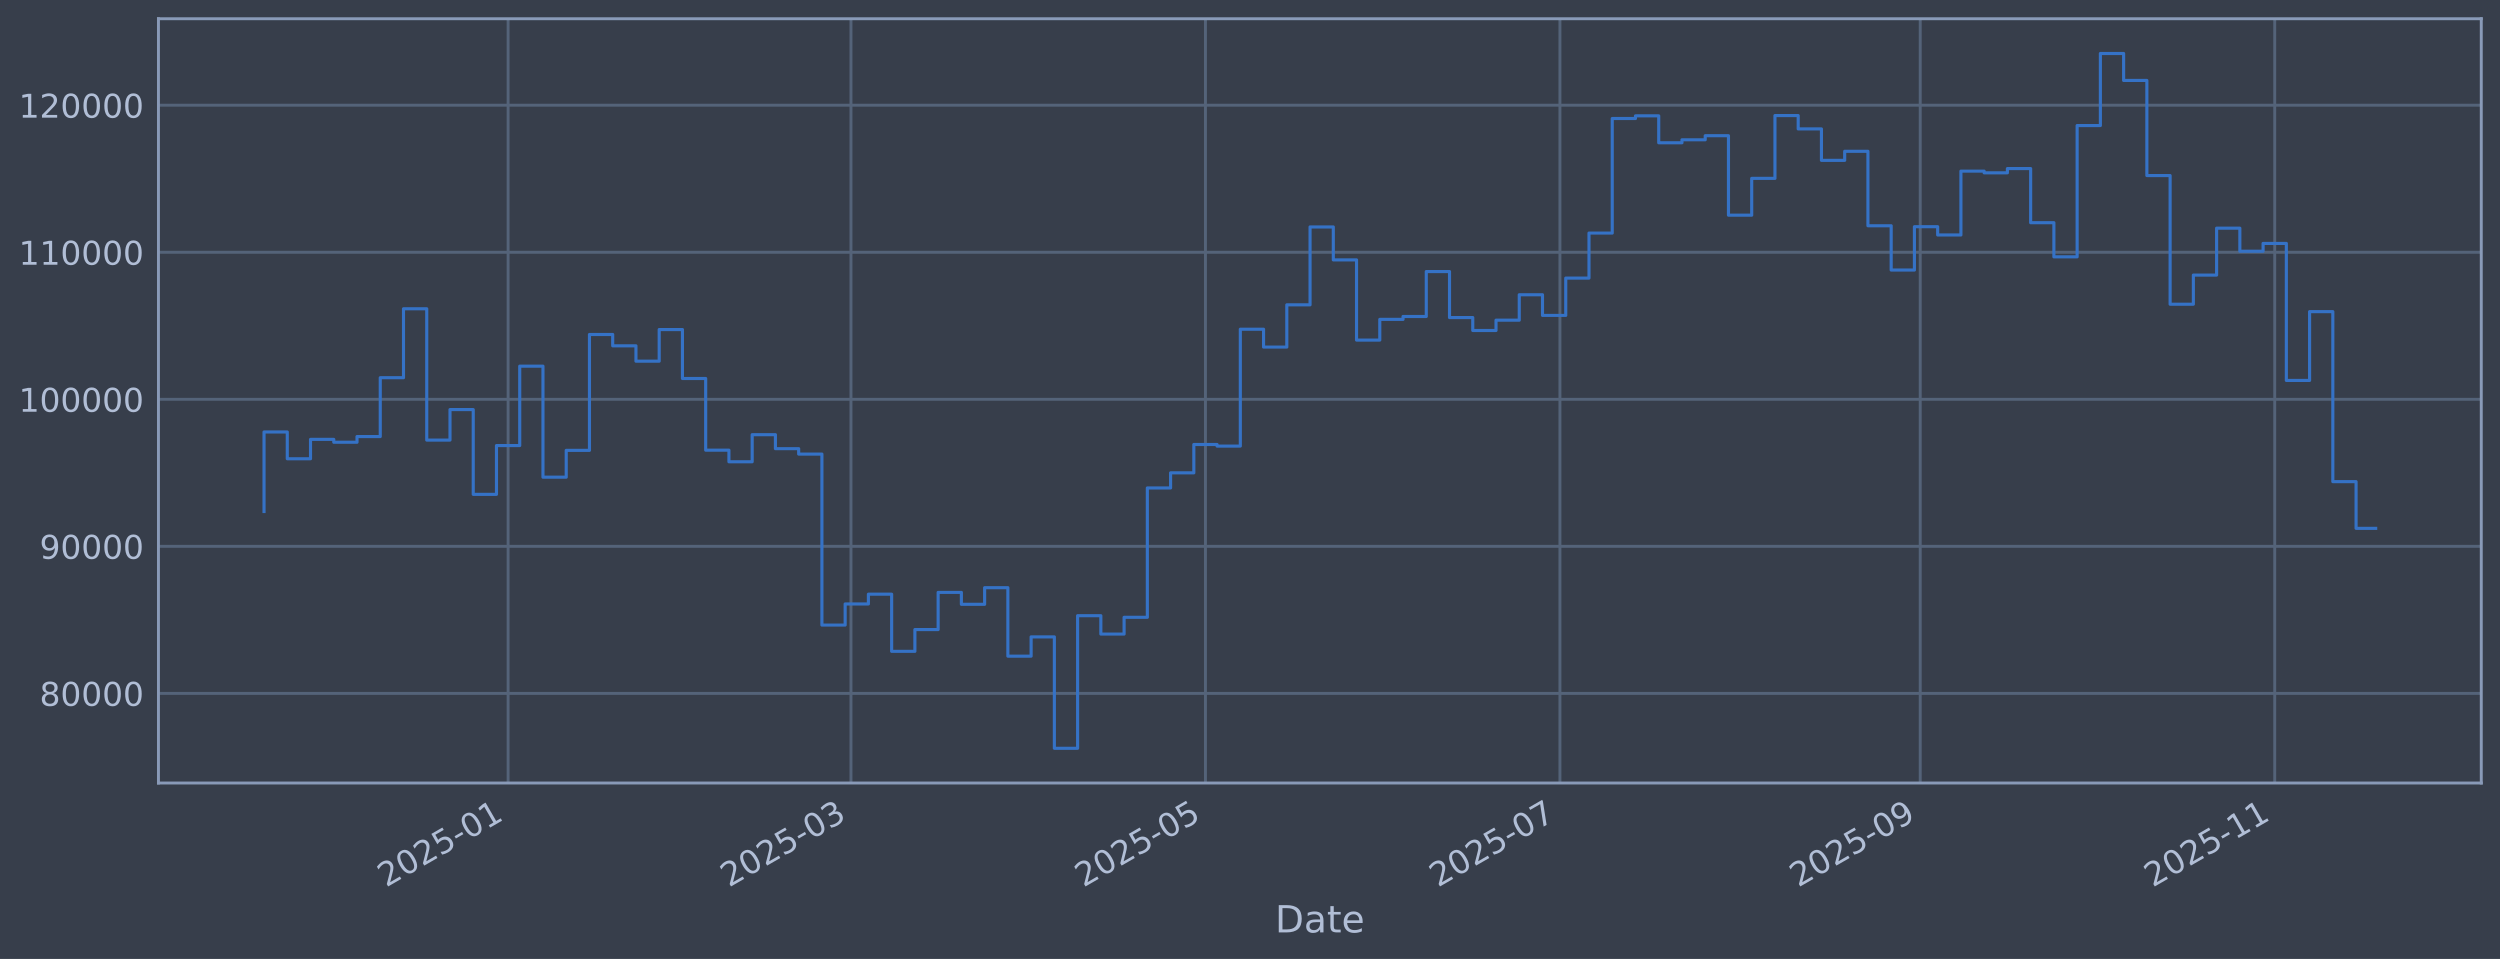
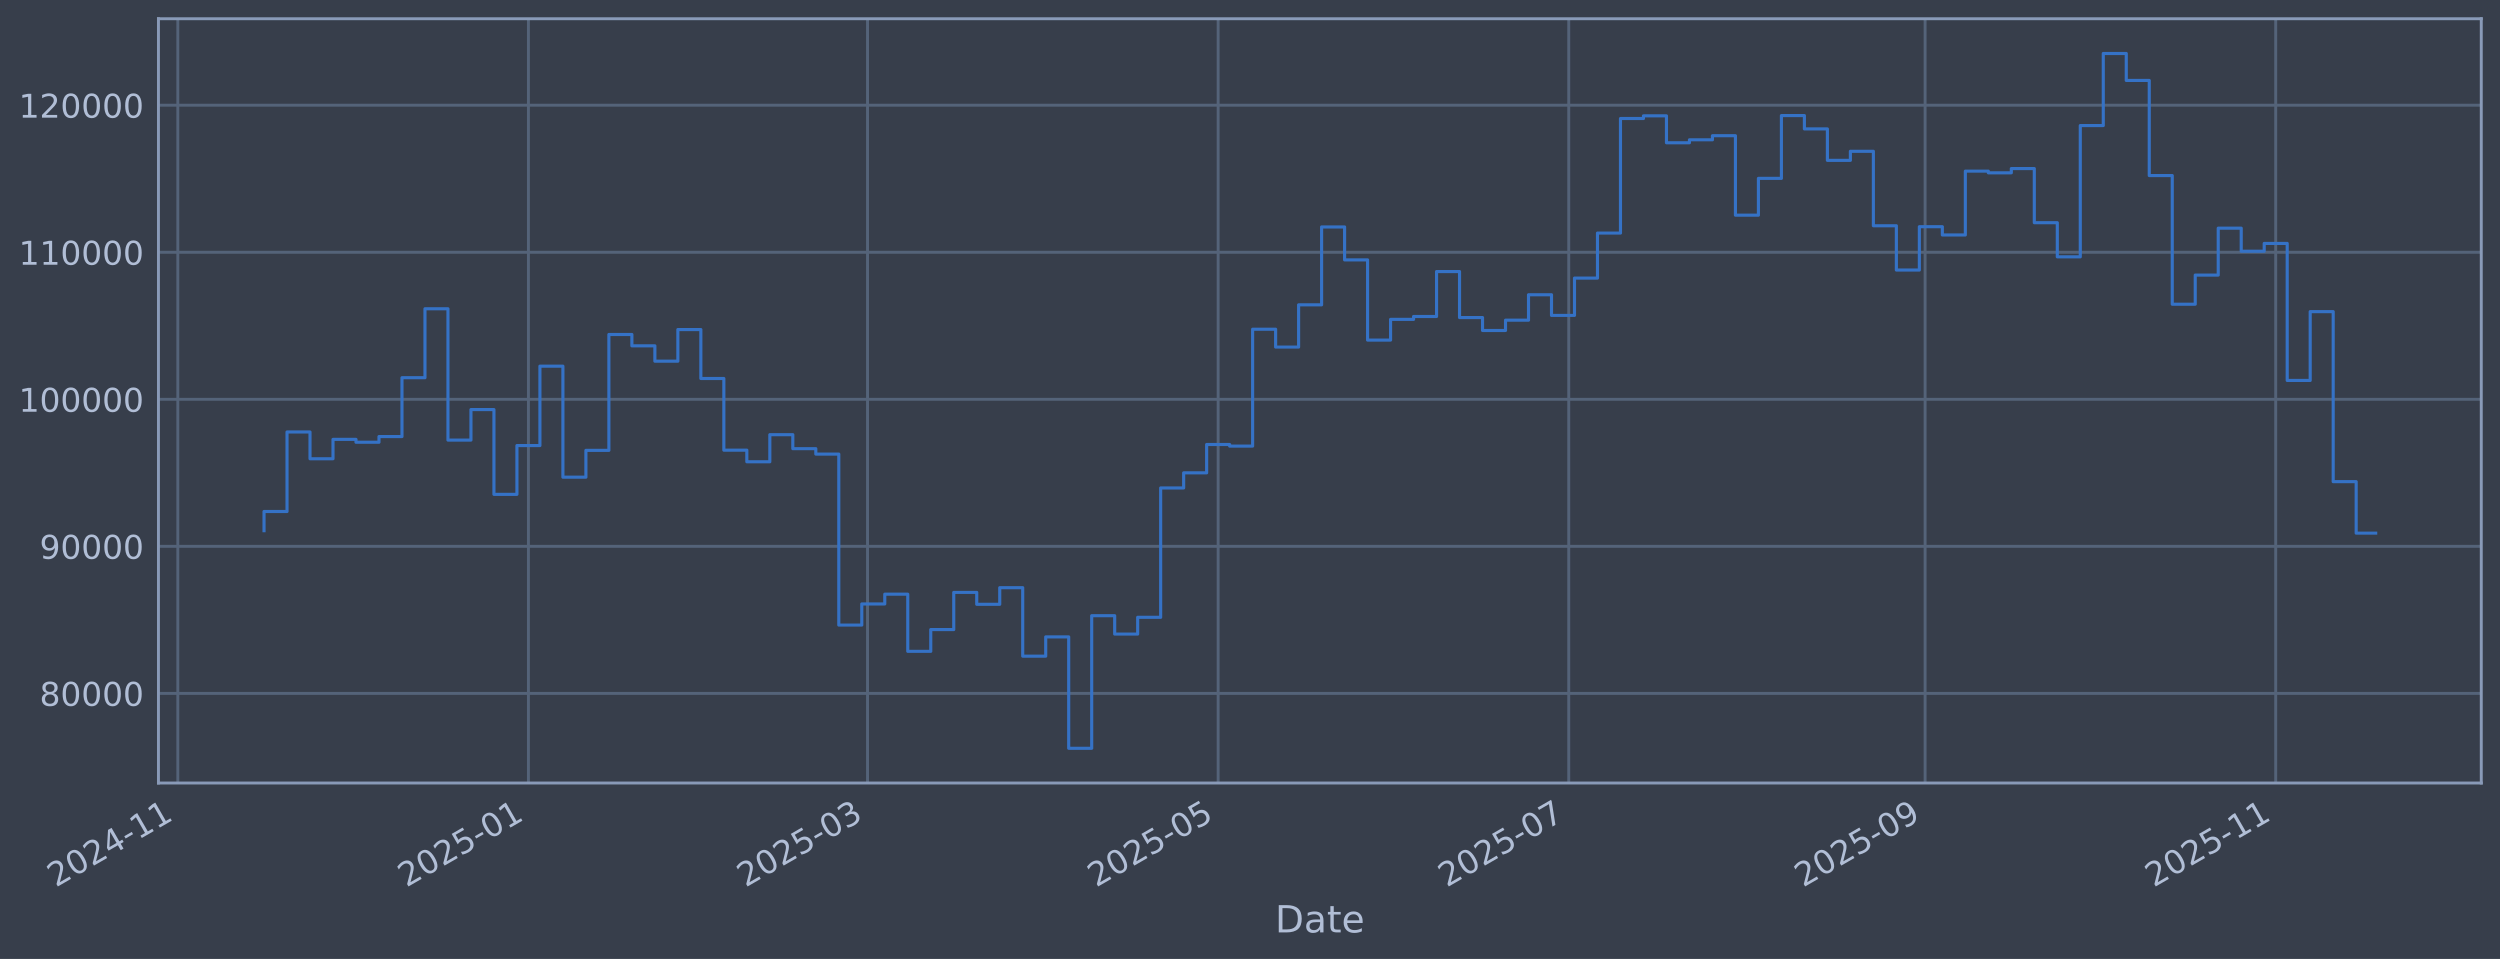
<svg xmlns="http://www.w3.org/2000/svg" xmlns:xlink="http://www.w3.org/1999/xlink" width="960.9pt" height="368.58pt" viewBox="0 0 960.9 368.58" version="1.1">
  <defs>
    <style type="text/css">*{stroke-linejoin: round; stroke-linecap: butt}</style>
  </defs>
  <g id="figure_1">
    <g id="patch_1">
      <path d="M 0 368.58  L 960.9 368.58  L 960.9 0  L 0 0  z " style="fill: #373e4b" />
    </g>
    <g id="axes_1">
      <g id="patch_2">
        <path d="M 60.901 300.96  L 953.701 300.96  L 953.701 7.2  L 60.901 7.2  z " style="fill: #373e4b" />
      </g>
      <g id="matplotlib.axis_1">
        <g id="xtick_1">
          <g id="line2d_1">
-             <path d="M 195.294 300.96  L 195.294 7.2  " clip-path="url(#p507e7a8f7c)" style="fill: none; stroke: #546379; stroke-width: 1.12; stroke-linecap: square" />
+             <path d="M 68.345 300.96  L 68.345 7.2  " clip-path="url(#p94ad3f10ae)" style="fill: none; stroke: #546379; stroke-width: 1.12; stroke-linecap: square" />
          </g>
          <g id="line2d_2" />
          <g id="text_1">
-             <g style="fill: #b1bed6" transform="translate(148.3904 341.1745) rotate(-30) scale(0.126 -0.126)">
+             <g style="fill: #b1bed6" transform="translate(21.44154 341.1745) rotate(-30) scale(0.126 -0.126)">
              <defs>
                <path id="DejaVuSans-32" d="M 1228 531  L 3431 531  L 3431 0  L 469 0  L 469 531  Q 828 903 1448 1529  Q 2069 2156 2228 2338  Q 2531 2678 2651 2914  Q 2772 3150 2772 3378  Q 2772 3750 2511 3984  Q 2250 4219 1831 4219  Q 1534 4219 1204 4116  Q 875 4013 500 3803  L 500 4441  Q 881 4594 1212 4672  Q 1544 4750 1819 4750  Q 2544 4750 2975 4387  Q 3406 4025 3406 3419  Q 3406 3131 3298 2873  Q 3191 2616 2906 2266  Q 2828 2175 2409 1742  Q 1991 1309 1228 531  z " transform="scale(0.015625)" />
                <path id="DejaVuSans-30" d="M 2034 4250  Q 1547 4250 1301 3770  Q 1056 3291 1056 2328  Q 1056 1369 1301 889  Q 1547 409 2034 409  Q 2525 409 2770 889  Q 3016 1369 3016 2328  Q 3016 3291 2770 3770  Q 2525 4250 2034 4250  z M 2034 4750  Q 2819 4750 3233 4129  Q 3647 3509 3647 2328  Q 3647 1150 3233 529  Q 2819 -91 2034 -91  Q 1250 -91 836 529  Q 422 1150 422 2328  Q 422 3509 836 4129  Q 1250 4750 2034 4750  z " transform="scale(0.015625)" />
-                 <path id="DejaVuSans-35" d="M 691 4666  L 3169 4666  L 3169 4134  L 1269 4134  L 1269 2991  Q 1406 3038 1543 3061  Q 1681 3084 1819 3084  Q 2600 3084 3056 2656  Q 3513 2228 3513 1497  Q 3513 744 3044 326  Q 2575 -91 1722 -91  Q 1428 -91 1123 -41  Q 819 9 494 109  L 494 744  Q 775 591 1075 516  Q 1375 441 1709 441  Q 2250 441 2565 725  Q 2881 1009 2881 1497  Q 2881 1984 2565 2268  Q 2250 2553 1709 2553  Q 1456 2553 1204 2497  Q 953 2441 691 2322  L 691 4666  z " transform="scale(0.015625)" />
+                 <path id="DejaVuSans-34" d="M 2419 4116  L 825 1625  L 2419 1625  L 2419 4116  z M 2253 4666  L 3047 4666  L 3047 1625  L 3713 1625  L 3713 1100  L 3047 1100  L 3047 0  L 2419 0  L 2419 1100  L 313 1100  L 313 1709  L 2253 4666  z " transform="scale(0.015625)" />
                <path id="DejaVuSans-2d" d="M 313 2009  L 1997 2009  L 1997 1497  L 313 1497  L 313 2009  z " transform="scale(0.015625)" />
                <path id="DejaVuSans-31" d="M 794 531  L 1825 531  L 1825 4091  L 703 3866  L 703 4441  L 1819 4666  L 2450 4666  L 2450 531  L 3481 531  L 3481 0  L 794 0  L 794 531  z " transform="scale(0.015625)" />
              </defs>
              <use xlink:href="#DejaVuSans-32" />
              <use xlink:href="#DejaVuSans-30" transform="translate(63.62305 0)" />
              <use xlink:href="#DejaVuSans-32" transform="translate(127.2461 0)" />
-               <use xlink:href="#DejaVuSans-35" transform="translate(190.8691 0)" />
-               <use xlink:href="#DejaVuSans-2d" transform="translate(254.4922 0)" />
-               <use xlink:href="#DejaVuSans-30" transform="translate(290.5762 0)" />
+               <use xlink:href="#DejaVuSans-34" transform="translate(190.8691 0)" />
+               <use xlink:href="#DejaVuSans-2d" transform="translate(254.4922 0)" />
+               <use xlink:href="#DejaVuSans-31" transform="translate(290.5762 0)" />
              <use xlink:href="#DejaVuSans-31" transform="translate(354.1992 0)" />
            </g>
          </g>
        </g>
        <g id="xtick_2">
          <g id="line2d_3">
-             <path d="M 327.076 300.96  L 327.076 7.2  " clip-path="url(#p507e7a8f7c)" style="fill: none; stroke: #546379; stroke-width: 1.12; stroke-linecap: square" />
+             <path d="M 203.104 300.96  L 203.104 7.2  " clip-path="url(#p94ad3f10ae)" style="fill: none; stroke: #546379; stroke-width: 1.12; stroke-linecap: square" />
          </g>
          <g id="line2d_4" />
          <g id="text_2">
-             <g style="fill: #b1bed6" transform="translate(280.1731 341.1745) rotate(-30) scale(0.126 -0.126)">
-               <defs>
-                 <path id="DejaVuSans-33" d="M 2597 2516  Q 3050 2419 3304 2112  Q 3559 1806 3559 1356  Q 3559 666 3084 287  Q 2609 -91 1734 -91  Q 1441 -91 1130 -33  Q 819 25 488 141  L 488 750  Q 750 597 1062 519  Q 1375 441 1716 441  Q 2309 441 2620 675  Q 2931 909 2931 1356  Q 2931 1769 2642 2001  Q 2353 2234 1838 2234  L 1294 2234  L 1294 2753  L 1863 2753  Q 2328 2753 2575 2939  Q 2822 3125 2822 3475  Q 2822 3834 2567 4026  Q 2313 4219 1838 4219  Q 1578 4219 1281 4162  Q 984 4106 628 3988  L 628 4550  Q 988 4650 1302 4700  Q 1616 4750 1894 4750  Q 2613 4750 3031 4423  Q 3450 4097 3450 3541  Q 3450 3153 3228 2886  Q 3006 2619 2597 2516  z " transform="scale(0.015625)" />
-               </defs>
-               <use xlink:href="#DejaVuSans-32" />
-               <use xlink:href="#DejaVuSans-30" transform="translate(63.62305 0)" />
-               <use xlink:href="#DejaVuSans-32" transform="translate(127.2461 0)" />
-               <use xlink:href="#DejaVuSans-35" transform="translate(190.8691 0)" />
-               <use xlink:href="#DejaVuSans-2d" transform="translate(254.4922 0)" />
-               <use xlink:href="#DejaVuSans-30" transform="translate(290.5762 0)" />
-               <use xlink:href="#DejaVuSans-33" transform="translate(354.1992 0)" />
+             <g style="fill: #b1bed6" transform="translate(156.2007 341.1745) rotate(-30) scale(0.126 -0.126)">
+               <defs>
+                 <path id="DejaVuSans-35" d="M 691 4666  L 3169 4666  L 3169 4134  L 1269 4134  L 1269 2991  Q 1406 3038 1543 3061  Q 1681 3084 1819 3084  Q 2600 3084 3056 2656  Q 3513 2228 3513 1497  Q 3513 744 3044 326  Q 2575 -91 1722 -91  Q 1428 -91 1123 -41  Q 819 9 494 109  L 494 744  Q 775 591 1075 516  Q 1375 441 1709 441  Q 2250 441 2565 725  Q 2881 1009 2881 1497  Q 2881 1984 2565 2268  Q 2250 2553 1709 2553  Q 1456 2553 1204 2497  Q 953 2441 691 2322  L 691 4666  z " transform="scale(0.015625)" />
+               </defs>
+               <use xlink:href="#DejaVuSans-32" />
+               <use xlink:href="#DejaVuSans-30" transform="translate(63.62305 0)" />
+               <use xlink:href="#DejaVuSans-32" transform="translate(127.2461 0)" />
+               <use xlink:href="#DejaVuSans-35" transform="translate(190.8691 0)" />
+               <use xlink:href="#DejaVuSans-2d" transform="translate(254.4922 0)" />
+               <use xlink:href="#DejaVuSans-30" transform="translate(290.5762 0)" />
+               <use xlink:href="#DejaVuSans-31" transform="translate(354.1992 0)" />
            </g>
          </g>
        </g>
        <g id="xtick_3">
          <g id="line2d_5">
-             <path d="M 463.326 300.96  L 463.326 7.2  " clip-path="url(#p507e7a8f7c)" style="fill: none; stroke: #546379; stroke-width: 1.12; stroke-linecap: square" />
+             <path d="M 333.445 300.96  L 333.445 7.2  " clip-path="url(#p94ad3f10ae)" style="fill: none; stroke: #546379; stroke-width: 1.12; stroke-linecap: square" />
          </g>
          <g id="line2d_6" />
          <g id="text_3">
-             <g style="fill: #b1bed6" transform="translate(416.4229 341.1745) rotate(-30) scale(0.126 -0.126)">
-               <use xlink:href="#DejaVuSans-32" />
-               <use xlink:href="#DejaVuSans-30" transform="translate(63.62305 0)" />
-               <use xlink:href="#DejaVuSans-32" transform="translate(127.2461 0)" />
-               <use xlink:href="#DejaVuSans-35" transform="translate(190.8691 0)" />
-               <use xlink:href="#DejaVuSans-2d" transform="translate(254.4922 0)" />
-               <use xlink:href="#DejaVuSans-30" transform="translate(290.5762 0)" />
-               <use xlink:href="#DejaVuSans-35" transform="translate(354.1992 0)" />
+             <g style="fill: #b1bed6" transform="translate(286.5416 341.1745) rotate(-30) scale(0.126 -0.126)">
+               <defs>
+                 <path id="DejaVuSans-33" d="M 2597 2516  Q 3050 2419 3304 2112  Q 3559 1806 3559 1356  Q 3559 666 3084 287  Q 2609 -91 1734 -91  Q 1441 -91 1130 -33  Q 819 25 488 141  L 488 750  Q 750 597 1062 519  Q 1375 441 1716 441  Q 2309 441 2620 675  Q 2931 909 2931 1356  Q 2931 1769 2642 2001  Q 2353 2234 1838 2234  L 1294 2234  L 1294 2753  L 1863 2753  Q 2328 2753 2575 2939  Q 2822 3125 2822 3475  Q 2822 3834 2567 4026  Q 2313 4219 1838 4219  Q 1578 4219 1281 4162  Q 984 4106 628 3988  L 628 4550  Q 988 4650 1302 4700  Q 1616 4750 1894 4750  Q 2613 4750 3031 4423  Q 3450 4097 3450 3541  Q 3450 3153 3228 2886  Q 3006 2619 2597 2516  z " transform="scale(0.015625)" />
+               </defs>
+               <use xlink:href="#DejaVuSans-32" />
+               <use xlink:href="#DejaVuSans-30" transform="translate(63.62305 0)" />
+               <use xlink:href="#DejaVuSans-32" transform="translate(127.2461 0)" />
+               <use xlink:href="#DejaVuSans-35" transform="translate(190.8691 0)" />
+               <use xlink:href="#DejaVuSans-2d" transform="translate(254.4922 0)" />
+               <use xlink:href="#DejaVuSans-30" transform="translate(290.5762 0)" />
+               <use xlink:href="#DejaVuSans-33" transform="translate(354.1992 0)" />
            </g>
          </g>
        </g>
        <g id="xtick_4">
          <g id="line2d_7">
-             <path d="M 599.576 300.96  L 599.576 7.2  " clip-path="url(#p507e7a8f7c)" style="fill: none; stroke: #546379; stroke-width: 1.12; stroke-linecap: square" />
+             <path d="M 468.204 300.96  L 468.204 7.2  " clip-path="url(#p94ad3f10ae)" style="fill: none; stroke: #546379; stroke-width: 1.12; stroke-linecap: square" />
          </g>
          <g id="line2d_8" />
          <g id="text_4">
-             <g style="fill: #b1bed6" transform="translate(552.6728 341.1745) rotate(-30) scale(0.126 -0.126)">
-               <defs>
-                 <path id="DejaVuSans-37" d="M 525 4666  L 3525 4666  L 3525 4397  L 1831 0  L 1172 0  L 2766 4134  L 525 4134  L 525 4666  z " transform="scale(0.015625)" />
-               </defs>
-               <use xlink:href="#DejaVuSans-32" />
-               <use xlink:href="#DejaVuSans-30" transform="translate(63.62305 0)" />
-               <use xlink:href="#DejaVuSans-32" transform="translate(127.2461 0)" />
-               <use xlink:href="#DejaVuSans-35" transform="translate(190.8691 0)" />
-               <use xlink:href="#DejaVuSans-2d" transform="translate(254.4922 0)" />
-               <use xlink:href="#DejaVuSans-30" transform="translate(290.5762 0)" />
-               <use xlink:href="#DejaVuSans-37" transform="translate(354.1992 0)" />
+             <g style="fill: #b1bed6" transform="translate(421.3008 341.1745) rotate(-30) scale(0.126 -0.126)">
+               <use xlink:href="#DejaVuSans-32" />
+               <use xlink:href="#DejaVuSans-30" transform="translate(63.62305 0)" />
+               <use xlink:href="#DejaVuSans-32" transform="translate(127.2461 0)" />
+               <use xlink:href="#DejaVuSans-35" transform="translate(190.8691 0)" />
+               <use xlink:href="#DejaVuSans-2d" transform="translate(254.4922 0)" />
+               <use xlink:href="#DejaVuSans-30" transform="translate(290.5762 0)" />
+               <use xlink:href="#DejaVuSans-35" transform="translate(354.1992 0)" />
            </g>
          </g>
        </g>
        <g id="xtick_5">
          <g id="line2d_9">
-             <path d="M 738.06 300.96  L 738.06 7.2  " clip-path="url(#p507e7a8f7c)" style="fill: none; stroke: #546379; stroke-width: 1.12; stroke-linecap: square" />
+             <path d="M 602.963 300.96  L 602.963 7.2  " clip-path="url(#p94ad3f10ae)" style="fill: none; stroke: #546379; stroke-width: 1.12; stroke-linecap: square" />
          </g>
          <g id="line2d_10" />
          <g id="text_5">
-             <g style="fill: #b1bed6" transform="translate(691.1563 341.1745) rotate(-30) scale(0.126 -0.126)">
-               <defs>
-                 <path id="DejaVuSans-39" d="M 703 97  L 703 672  Q 941 559 1184 500  Q 1428 441 1663 441  Q 2288 441 2617 861  Q 2947 1281 2994 2138  Q 2813 1869 2534 1725  Q 2256 1581 1919 1581  Q 1219 1581 811 2004  Q 403 2428 403 3163  Q 403 3881 828 4315  Q 1253 4750 1959 4750  Q 2769 4750 3195 4129  Q 3622 3509 3622 2328  Q 3622 1225 3098 567  Q 2575 -91 1691 -91  Q 1453 -91 1209 -44  Q 966 3 703 97  z M 1959 2075  Q 2384 2075 2632 2365  Q 2881 2656 2881 3163  Q 2881 3666 2632 3958  Q 2384 4250 1959 4250  Q 1534 4250 1286 3958  Q 1038 3666 1038 3163  Q 1038 2656 1286 2365  Q 1534 2075 1959 2075  z " transform="scale(0.015625)" />
-               </defs>
-               <use xlink:href="#DejaVuSans-32" />
-               <use xlink:href="#DejaVuSans-30" transform="translate(63.62305 0)" />
-               <use xlink:href="#DejaVuSans-32" transform="translate(127.2461 0)" />
-               <use xlink:href="#DejaVuSans-35" transform="translate(190.8691 0)" />
-               <use xlink:href="#DejaVuSans-2d" transform="translate(254.4922 0)" />
-               <use xlink:href="#DejaVuSans-30" transform="translate(290.5762 0)" />
-               <use xlink:href="#DejaVuSans-39" transform="translate(354.1992 0)" />
+             <g style="fill: #b1bed6" transform="translate(556.06 341.1745) rotate(-30) scale(0.126 -0.126)">
+               <defs>
+                 <path id="DejaVuSans-37" d="M 525 4666  L 3525 4666  L 3525 4397  L 1831 0  L 1172 0  L 2766 4134  L 525 4134  L 525 4666  z " transform="scale(0.015625)" />
+               </defs>
+               <use xlink:href="#DejaVuSans-32" />
+               <use xlink:href="#DejaVuSans-30" transform="translate(63.62305 0)" />
+               <use xlink:href="#DejaVuSans-32" transform="translate(127.2461 0)" />
+               <use xlink:href="#DejaVuSans-35" transform="translate(190.8691 0)" />
+               <use xlink:href="#DejaVuSans-2d" transform="translate(254.4922 0)" />
+               <use xlink:href="#DejaVuSans-30" transform="translate(290.5762 0)" />
+               <use xlink:href="#DejaVuSans-37" transform="translate(354.1992 0)" />
            </g>
          </g>
        </g>
        <g id="xtick_6">
          <g id="line2d_11">
-             <path d="M 874.309 300.96  L 874.309 7.2  " clip-path="url(#p507e7a8f7c)" style="fill: none; stroke: #546379; stroke-width: 1.12; stroke-linecap: square" />
+             <path d="M 739.932 300.96  L 739.932 7.2  " clip-path="url(#p94ad3f10ae)" style="fill: none; stroke: #546379; stroke-width: 1.12; stroke-linecap: square" />
          </g>
          <g id="line2d_12" />
          <g id="text_6">
-             <g style="fill: #b1bed6" transform="translate(827.4061 341.1745) rotate(-30) scale(0.126 -0.126)">
+             <g style="fill: #b1bed6" transform="translate(693.0284 341.1745) rotate(-30) scale(0.126 -0.126)">
+               <defs>
+                 <path id="DejaVuSans-39" d="M 703 97  L 703 672  Q 941 559 1184 500  Q 1428 441 1663 441  Q 2288 441 2617 861  Q 2947 1281 2994 2138  Q 2813 1869 2534 1725  Q 2256 1581 1919 1581  Q 1219 1581 811 2004  Q 403 2428 403 3163  Q 403 3881 828 4315  Q 1253 4750 1959 4750  Q 2769 4750 3195 4129  Q 3622 3509 3622 2328  Q 3622 1225 3098 567  Q 2575 -91 1691 -91  Q 1453 -91 1209 -44  Q 966 3 703 97  z M 1959 2075  Q 2384 2075 2632 2365  Q 2881 2656 2881 3163  Q 2881 3666 2632 3958  Q 2384 4250 1959 4250  Q 1534 4250 1286 3958  Q 1038 3666 1038 3163  Q 1038 2656 1286 2365  Q 1534 2075 1959 2075  z " transform="scale(0.015625)" />
+               </defs>
+               <use xlink:href="#DejaVuSans-32" />
+               <use xlink:href="#DejaVuSans-30" transform="translate(63.62305 0)" />
+               <use xlink:href="#DejaVuSans-32" transform="translate(127.2461 0)" />
+               <use xlink:href="#DejaVuSans-35" transform="translate(190.8691 0)" />
+               <use xlink:href="#DejaVuSans-2d" transform="translate(254.4922 0)" />
+               <use xlink:href="#DejaVuSans-30" transform="translate(290.5762 0)" />
+               <use xlink:href="#DejaVuSans-39" transform="translate(354.1992 0)" />
+             </g>
+           </g>
+         </g>
+         <g id="xtick_7">
+           <g id="line2d_13">
+             <path d="M 874.691 300.96  L 874.691 7.2  " clip-path="url(#p94ad3f10ae)" style="fill: none; stroke: #546379; stroke-width: 1.12; stroke-linecap: square" />
+           </g>
+           <g id="line2d_14" />
+           <g id="text_7">
+             <g style="fill: #b1bed6" transform="translate(827.7875 341.1745) rotate(-30) scale(0.126 -0.126)">
              <use xlink:href="#DejaVuSans-32" />
              <use xlink:href="#DejaVuSans-30" transform="translate(63.62305 0)" />
              <use xlink:href="#DejaVuSans-32" transform="translate(127.2461 0)" />
              <use xlink:href="#DejaVuSans-35" transform="translate(190.8691 0)" />
              <use xlink:href="#DejaVuSans-2d" transform="translate(254.4922 0)" />
              <use xlink:href="#DejaVuSans-31" transform="translate(290.5762 0)" />
              <use xlink:href="#DejaVuSans-31" transform="translate(354.1992 0)" />
            </g>
          </g>
        </g>
-         <g id="text_7">
+         <g id="text_8">
          <g style="fill: #b1bed6" transform="translate(490.0914 358.3856) scale(0.144 -0.144)">
            <defs>
              <path id="DejaVuSans-44" d="M 1259 4147  L 1259 519  L 2022 519  Q 2988 519 3436 956  Q 3884 1394 3884 2338  Q 3884 3275 3436 3711  Q 2988 4147 2022 4147  L 1259 4147  z M 628 4666  L 1925 4666  Q 3281 4666 3915 4102  Q 4550 3538 4550 2338  Q 4550 1131 3912 565  Q 3275 0 1925 0  L 628 0  L 628 4666  z " transform="scale(0.015625)" />
              <path id="DejaVuSans-61" d="M 2194 1759  Q 1497 1759 1228 1600  Q 959 1441 959 1056  Q 959 750 1161 570  Q 1363 391 1709 391  Q 2188 391 2477 730  Q 2766 1069 2766 1631  L 2766 1759  L 2194 1759  z M 3341 1997  L 3341 0  L 2766 0  L 2766 531  Q 2569 213 2275 61  Q 1981 -91 1556 -91  Q 1019 -91 701 211  Q 384 513 384 1019  Q 384 1609 779 1909  Q 1175 2209 1959 2209  L 2766 2209  L 2766 2266  Q 2766 2663 2505 2880  Q 2244 3097 1772 3097  Q 1472 3097 1187 3025  Q 903 2953 641 2809  L 641 3341  Q 956 3463 1253 3523  Q 1550 3584 1831 3584  Q 2591 3584 2966 3190  Q 3341 2797 3341 1997  z " transform="scale(0.015625)" />
              <path id="DejaVuSans-74" d="M 1172 4494  L 1172 3500  L 2356 3500  L 2356 3053  L 1172 3053  L 1172 1153  Q 1172 725 1289 603  Q 1406 481 1766 481  L 2356 481  L 2356 0  L 1766 0  Q 1100 0 847 248  Q 594 497 594 1153  L 594 3053  L 172 3053  L 172 3500  L 594 3500  L 594 4494  L 1172 4494  z " transform="scale(0.015625)" />
              <path id="DejaVuSans-65" d="M 3597 1894  L 3597 1613  L 953 1613  Q 991 1019 1311 708  Q 1631 397 2203 397  Q 2534 397 2845 478  Q 3156 559 3463 722  L 3463 178  Q 3153 47 2828 -22  Q 2503 -91 2169 -91  Q 1331 -91 842 396  Q 353 884 353 1716  Q 353 2575 817 3079  Q 1281 3584 2069 3584  Q 2775 3584 3186 3129  Q 3597 2675 3597 1894  z M 3022 2063  Q 3016 2534 2758 2815  Q 2500 3097 2075 3097  Q 1594 3097 1305 2825  Q 1016 2553 972 2059  L 3022 2063  z " transform="scale(0.015625)" />
            </defs>
            <use xlink:href="#DejaVuSans-44" />
            <use xlink:href="#DejaVuSans-61" transform="translate(77.00195 0)" />
            <use xlink:href="#DejaVuSans-74" transform="translate(138.2812 0)" />
            <use xlink:href="#DejaVuSans-65" transform="translate(177.4902 0)" />
          </g>
        </g>
      </g>
      <g id="matplotlib.axis_2">
        <g id="ytick_1">
-           <g id="line2d_13">
-             <path d="M 60.901 266.507  L 953.701 266.507  " clip-path="url(#p507e7a8f7c)" style="fill: none; stroke: #546379; stroke-width: 1.12; stroke-linecap: square" />
-           </g>
-           <g id="line2d_14" />
-           <g id="text_8">
-             <g style="fill: #b1bed6" transform="translate(15.21675 271.2944) scale(0.126 -0.126)">
-               <defs>
-                 <path id="DejaVuSans-38" d="M 2034 2216  Q 1584 2216 1326 1975  Q 1069 1734 1069 1313  Q 1069 891 1326 650  Q 1584 409 2034 409  Q 2484 409 2743 651  Q 3003 894 3003 1313  Q 3003 1734 2745 1975  Q 2488 2216 2034 2216  z M 1403 2484  Q 997 2584 770 2862  Q 544 3141 544 3541  Q 544 4100 942 4425  Q 1341 4750 2034 4750  Q 2731 4750 3128 4425  Q 3525 4100 3525 3541  Q 3525 3141 3298 2862  Q 3072 2584 2669 2484  Q 3125 2378 3379 2068  Q 3634 1759 3634 1313  Q 3634 634 3220 271  Q 2806 -91 2034 -91  Q 1263 -91 848 271  Q 434 634 434 1313  Q 434 1759 690 2068  Q 947 2378 1403 2484  z M 1172 3481  Q 1172 3119 1398 2916  Q 1625 2713 2034 2713  Q 2441 2713 2670 2916  Q 2900 3119 2900 3481  Q 2900 3844 2670 4047  Q 2441 4250 2034 4250  Q 1625 4250 1398 4047  Q 1172 3844 1172 3481  z " transform="scale(0.015625)" />
-               </defs>
-               <use xlink:href="#DejaVuSans-38" />
-               <use xlink:href="#DejaVuSans-30" transform="translate(63.62305 0)" />
-               <use xlink:href="#DejaVuSans-30" transform="translate(127.2461 0)" />
-               <use xlink:href="#DejaVuSans-30" transform="translate(190.8691 0)" />
-               <use xlink:href="#DejaVuSans-30" transform="translate(254.4922 0)" />
-             </g>
-           </g>
-         </g>
-         <g id="ytick_2">
          <g id="line2d_15">
-             <path d="M 60.901 209.991  L 953.701 209.991  " clip-path="url(#p507e7a8f7c)" style="fill: none; stroke: #546379; stroke-width: 1.12; stroke-linecap: square" />
+             <path d="M 60.901 266.507  L 953.701 266.507  " clip-path="url(#p94ad3f10ae)" style="fill: none; stroke: #546379; stroke-width: 1.12; stroke-linecap: square" />
          </g>
          <g id="line2d_16" />
          <g id="text_9">
+             <g style="fill: #b1bed6" transform="translate(15.21675 271.2944) scale(0.126 -0.126)">
+               <defs>
+                 <path id="DejaVuSans-38" d="M 2034 2216  Q 1584 2216 1326 1975  Q 1069 1734 1069 1313  Q 1069 891 1326 650  Q 1584 409 2034 409  Q 2484 409 2743 651  Q 3003 894 3003 1313  Q 3003 1734 2745 1975  Q 2488 2216 2034 2216  z M 1403 2484  Q 997 2584 770 2862  Q 544 3141 544 3541  Q 544 4100 942 4425  Q 1341 4750 2034 4750  Q 2731 4750 3128 4425  Q 3525 4100 3525 3541  Q 3525 3141 3298 2862  Q 3072 2584 2669 2484  Q 3125 2378 3379 2068  Q 3634 1759 3634 1313  Q 3634 634 3220 271  Q 2806 -91 2034 -91  Q 1263 -91 848 271  Q 434 634 434 1313  Q 434 1759 690 2068  Q 947 2378 1403 2484  z M 1172 3481  Q 1172 3119 1398 2916  Q 1625 2713 2034 2713  Q 2441 2713 2670 2916  Q 2900 3119 2900 3481  Q 2900 3844 2670 4047  Q 2441 4250 2034 4250  Q 1625 4250 1398 4047  Q 1172 3844 1172 3481  z " transform="scale(0.015625)" />
+               </defs>
+               <use xlink:href="#DejaVuSans-38" />
+               <use xlink:href="#DejaVuSans-30" transform="translate(63.62305 0)" />
+               <use xlink:href="#DejaVuSans-30" transform="translate(127.2461 0)" />
+               <use xlink:href="#DejaVuSans-30" transform="translate(190.8691 0)" />
+               <use xlink:href="#DejaVuSans-30" transform="translate(254.4922 0)" />
+             </g>
+           </g>
+         </g>
+         <g id="ytick_2">
+           <g id="line2d_17">
+             <path d="M 60.901 209.991  L 953.701 209.991  " clip-path="url(#p94ad3f10ae)" style="fill: none; stroke: #546379; stroke-width: 1.12; stroke-linecap: square" />
+           </g>
+           <g id="line2d_18" />
+           <g id="text_10">
            <g style="fill: #b1bed6" transform="translate(15.21675 214.7784) scale(0.126 -0.126)">
              <use xlink:href="#DejaVuSans-39" />
              <use xlink:href="#DejaVuSans-30" transform="translate(63.62305 0)" />
              <use xlink:href="#DejaVuSans-30" transform="translate(127.2461 0)" />
              <use xlink:href="#DejaVuSans-30" transform="translate(190.8691 0)" />
              <use xlink:href="#DejaVuSans-30" transform="translate(254.4922 0)" />
            </g>
          </g>
        </g>
        <g id="ytick_3">
-           <g id="line2d_17">
-             <path d="M 60.901 153.475  L 953.701 153.475  " clip-path="url(#p507e7a8f7c)" style="fill: none; stroke: #546379; stroke-width: 1.12; stroke-linecap: square" />
-           </g>
-           <g id="line2d_18" />
-           <g id="text_10">
+           <g id="line2d_19">
+             <path d="M 60.901 153.475  L 953.701 153.475  " clip-path="url(#p94ad3f10ae)" style="fill: none; stroke: #546379; stroke-width: 1.12; stroke-linecap: square" />
+           </g>
+           <g id="line2d_20" />
+           <g id="text_11">
            <g style="fill: #b1bed6" transform="translate(7.2 158.2624) scale(0.126 -0.126)">
              <use xlink:href="#DejaVuSans-31" />
              <use xlink:href="#DejaVuSans-30" transform="translate(63.62305 0)" />
              <use xlink:href="#DejaVuSans-30" transform="translate(127.2461 0)" />
              <use xlink:href="#DejaVuSans-30" transform="translate(190.8691 0)" />
              <use xlink:href="#DejaVuSans-30" transform="translate(254.4922 0)" />
              <use xlink:href="#DejaVuSans-30" transform="translate(318.1152 0)" />
            </g>
          </g>
        </g>
        <g id="ytick_4">
-           <g id="line2d_19">
-             <path d="M 60.901 96.959  L 953.701 96.959  " clip-path="url(#p507e7a8f7c)" style="fill: none; stroke: #546379; stroke-width: 1.12; stroke-linecap: square" />
-           </g>
-           <g id="line2d_20" />
-           <g id="text_11">
+           <g id="line2d_21">
+             <path d="M 60.901 96.959  L 953.701 96.959  " clip-path="url(#p94ad3f10ae)" style="fill: none; stroke: #546379; stroke-width: 1.12; stroke-linecap: square" />
+           </g>
+           <g id="line2d_22" />
+           <g id="text_12">
            <g style="fill: #b1bed6" transform="translate(7.2 101.7464) scale(0.126 -0.126)">
              <use xlink:href="#DejaVuSans-31" />
              <use xlink:href="#DejaVuSans-31" transform="translate(63.62305 0)" />
              <use xlink:href="#DejaVuSans-30" transform="translate(127.2461 0)" />
              <use xlink:href="#DejaVuSans-30" transform="translate(190.8691 0)" />
              <use xlink:href="#DejaVuSans-30" transform="translate(254.4922 0)" />
              <use xlink:href="#DejaVuSans-30" transform="translate(318.1152 0)" />
            </g>
          </g>
        </g>
        <g id="ytick_5">
-           <g id="line2d_21">
-             <path d="M 60.901 40.443  L 953.701 40.443  " clip-path="url(#p507e7a8f7c)" style="fill: none; stroke: #546379; stroke-width: 1.12; stroke-linecap: square" />
-           </g>
-           <g id="line2d_22" />
-           <g id="text_12">
+           <g id="line2d_23">
+             <path d="M 60.901 40.443  L 953.701 40.443  " clip-path="url(#p94ad3f10ae)" style="fill: none; stroke: #546379; stroke-width: 1.12; stroke-linecap: square" />
+           </g>
+           <g id="line2d_24" />
+           <g id="text_13">
            <g style="fill: #b1bed6" transform="translate(7.2 45.23038) scale(0.126 -0.126)">
              <use xlink:href="#DejaVuSans-31" />
              <use xlink:href="#DejaVuSans-32" transform="translate(63.62305 0)" />
              <use xlink:href="#DejaVuSans-30" transform="translate(127.2461 0)" />
              <use xlink:href="#DejaVuSans-30" transform="translate(190.8691 0)" />
              <use xlink:href="#DejaVuSans-30" transform="translate(254.4922 0)" />
              <use xlink:href="#DejaVuSans-30" transform="translate(318.1152 0)" />
            </g>
          </g>
        </g>
      </g>
-       <g id="line2d_23">
-         <path d="M 101.482 196.6  L 101.482 166.039  L 110.417 166.039  L 110.417 176.325  L 119.351 176.325  L 119.351 168.884  L 128.286 168.884  L 128.286 169.981  L 137.22 169.981  L 137.22 167.799  L 146.154 167.799  L 146.154 145.181  L 155.089 145.181  L 155.089 118.684  L 164.023 118.684  L 164.023 169.15  L 172.958 169.15  L 172.958 157.431  L 181.892 157.431  L 181.892 190.005  L 190.826 190.005  L 190.826 171.257  L 199.761 171.257  L 199.761 140.741  L 208.695 140.741  L 208.695 183.414  L 217.63 183.414  L 217.63 173.103  L 226.564 173.103  L 226.564 128.558  L 235.499 128.558  L 235.499 132.92  L 244.433 132.92  L 244.433 138.823  L 253.367 138.823  L 253.367 126.664  L 262.302 126.664  L 262.302 145.48  L 271.236 145.48  L 271.236 173.026  L 280.171 173.026  L 280.171 177.483  L 289.105 177.483  L 289.105 167.075  L 298.039 167.075  L 298.039 172.449  L 306.974 172.449  L 306.974 174.529  L 315.908 174.529  L 315.908 240.251  L 324.843 240.251  L 324.843 232.136  L 333.777 232.136  L 333.777 228.384  L 342.712 228.384  L 342.712 250.348  L 351.646 250.348  L 351.646 241.982  L 360.58 241.982  L 360.58 227.695  L 369.515 227.695  L 369.515 232.275  L 378.449 232.275  L 378.449 225.885  L 387.384 225.885  L 387.384 252.202  L 396.318 252.202  L 396.318 244.794  L 405.253 244.794  L 405.253 287.607  L 414.187 287.607  L 414.187 236.648  L 423.121 236.648  L 423.121 243.711  L 432.056 243.711  L 432.056 237.274  L 440.99 237.274  L 440.99 187.55  L 449.925 187.55  L 449.925 181.744  L 458.859 181.744  L 458.859 170.843  L 467.793 170.843  L 467.793 171.457  L 476.728 171.457  L 476.728 126.538  L 485.662 126.538  L 485.662 133.4  L 494.597 133.4  L 494.597 117.165  L 503.531 117.165  L 503.531 87.226  L 512.466 87.226  L 512.466 99.891  L 521.4 99.891  L 521.4 130.713  L 530.334 130.713  L 530.334 122.762  L 539.269 122.762  L 539.269 121.64  L 548.203 121.64  L 548.203 104.371  L 557.138 104.371  L 557.138 122.06  L 566.072 122.06  L 566.072 127.024  L 575.006 127.024  L 575.006 123.068  L 583.941 123.068  L 583.941 113.291  L 592.875 113.291  L 592.875 121.228  L 601.81 121.228  L 601.81 106.889  L 610.744 106.889  L 610.744 89.583  L 619.679 89.583  L 619.679 45.556  L 628.613 45.556  L 628.613 44.53  L 637.547 44.53  L 637.547 54.873  L 646.482 54.873  L 646.482 53.734  L 655.416 53.734  L 655.416 52.167  L 664.351 52.167  L 664.351 82.708  L 673.285 82.708  L 673.285 68.563  L 682.219 68.563  L 682.219 44.425  L 691.154 44.425  L 691.154 49.554  L 700.088 49.554  L 700.088 61.631  L 709.023 61.631  L 709.023 58.15  L 717.957 58.15  L 717.957 86.767  L 726.892 86.767  L 726.892 103.793  L 735.826 103.793  L 735.826 87.139  L 744.76 87.139  L 744.76 90.316  L 753.695 90.316  L 753.695 65.776  L 762.629 65.776  L 762.629 66.427  L 771.564 66.427  L 771.564 64.794  L 780.498 64.794  L 780.498 85.598  L 789.432 85.598  L 789.432 98.718  L 798.367 98.718  L 798.367 48.256  L 807.301 48.256  L 807.301 20.553  L 816.236 20.553  L 816.236 30.924  L 825.17 30.924  L 825.17 67.478  L 834.105 67.478  L 834.105 116.932  L 843.039 116.932  L 843.039 105.73  L 851.973 105.73  L 851.973 87.704  L 860.908 87.704  L 860.908 96.572  L 869.842 96.572  L 869.842 93.557  L 878.777 93.557  L 878.777 146.227  L 887.711 146.227  L 887.711 119.779  L 896.645 119.779  L 896.645 185.129  L 905.58 185.129  L 905.58 203.073  L 913.119 203.073  L 913.119 203.073  " clip-path="url(#p507e7a8f7c)" style="fill: none; stroke: #3572c6; stroke-width: 1.2; stroke-linecap: square" />
+       <g id="line2d_25">
+         <path d="M 101.482 203.982  L 101.482 196.6  L 110.319 196.6  L 110.319 166.039  L 119.156 166.039  L 119.156 176.325  L 127.992 176.325  L 127.992 168.884  L 136.829 168.884  L 136.829 169.981  L 145.666 169.981  L 145.666 167.799  L 154.502 167.799  L 154.502 145.181  L 163.339 145.181  L 163.339 118.684  L 172.176 118.684  L 172.176 169.15  L 181.012 169.15  L 181.012 157.431  L 189.849 157.431  L 189.849 190.005  L 198.686 190.005  L 198.686 171.257  L 207.522 171.257  L 207.522 140.741  L 216.359 140.741  L 216.359 183.414  L 225.196 183.414  L 225.196 173.103  L 234.032 173.103  L 234.032 128.558  L 242.869 128.558  L 242.869 132.92  L 251.706 132.92  L 251.706 138.823  L 260.542 138.823  L 260.542 126.664  L 269.379 126.664  L 269.379 145.48  L 278.216 145.48  L 278.216 173.026  L 287.052 173.026  L 287.052 177.483  L 295.889 177.483  L 295.889 167.075  L 304.726 167.075  L 304.726 172.449  L 313.562 172.449  L 313.562 174.529  L 322.399 174.529  L 322.399 240.251  L 331.236 240.251  L 331.236 232.136  L 340.072 232.136  L 340.072 228.384  L 348.909 228.384  L 348.909 250.348  L 357.746 250.348  L 357.746 241.982  L 366.582 241.982  L 366.582 227.695  L 375.419 227.695  L 375.419 232.275  L 384.256 232.275  L 384.256 225.885  L 393.092 225.885  L 393.092 252.202  L 401.929 252.202  L 401.929 244.794  L 410.766 244.794  L 410.766 287.607  L 419.602 287.607  L 419.602 236.648  L 428.439 236.648  L 428.439 243.711  L 437.276 243.711  L 437.276 237.274  L 446.112 237.274  L 446.112 187.55  L 454.949 187.55  L 454.949 181.744  L 463.786 181.744  L 463.786 170.843  L 472.622 170.843  L 472.622 171.457  L 481.459 171.457  L 481.459 126.538  L 490.296 126.538  L 490.296 133.4  L 499.132 133.4  L 499.132 117.165  L 507.969 117.165  L 507.969 87.226  L 516.806 87.226  L 516.806 99.891  L 525.642 99.891  L 525.642 130.713  L 534.479 130.713  L 534.479 122.762  L 543.316 122.762  L 543.316 121.64  L 552.152 121.64  L 552.152 104.371  L 560.989 104.371  L 560.989 122.06  L 569.826 122.06  L 569.826 127.024  L 578.662 127.024  L 578.662 123.068  L 587.499 123.068  L 587.499 113.291  L 596.336 113.291  L 596.336 121.228  L 605.172 121.228  L 605.172 106.889  L 614.009 106.889  L 614.009 89.583  L 622.846 89.583  L 622.846 45.556  L 631.682 45.556  L 631.682 44.53  L 640.519 44.53  L 640.519 54.873  L 649.356 54.873  L 649.356 53.734  L 658.192 53.734  L 658.192 52.167  L 667.029 52.167  L 667.029 82.708  L 675.866 82.708  L 675.866 68.563  L 684.702 68.563  L 684.702 44.425  L 693.539 44.425  L 693.539 49.554  L 702.376 49.554  L 702.376 61.631  L 711.212 61.631  L 711.212 58.15  L 720.049 58.15  L 720.049 86.767  L 728.886 86.767  L 728.886 103.793  L 737.722 103.793  L 737.722 87.139  L 746.559 87.139  L 746.559 90.316  L 755.396 90.316  L 755.396 65.776  L 764.232 65.776  L 764.232 66.427  L 773.069 66.427  L 773.069 64.794  L 781.906 64.794  L 781.906 85.598  L 790.742 85.598  L 790.742 98.718  L 799.579 98.718  L 799.579 48.256  L 808.416 48.256  L 808.416 20.553  L 817.252 20.553  L 817.252 30.924  L 826.089 30.924  L 826.089 67.478  L 834.926 67.478  L 834.926 116.932  L 843.762 116.932  L 843.762 105.73  L 852.599 105.73  L 852.599 87.704  L 861.436 87.704  L 861.436 96.572  L 870.272 96.572  L 870.272 93.557  L 879.109 93.557  L 879.109 146.227  L 887.946 146.227  L 887.946 119.779  L 896.782 119.779  L 896.782 185.129  L 905.619 185.129  L 905.619 204.916  L 913.119 204.916  L 913.119 204.916  " clip-path="url(#p94ad3f10ae)" style="fill: none; stroke: #3572c6; stroke-width: 1.2; stroke-linecap: square" />
      </g>
      <g id="patch_3">
        <path d="M 60.901 300.96  L 60.901 7.2  " style="fill: none; stroke: #899ab8; stroke-width: 1.12; stroke-linejoin: miter; stroke-linecap: square" />
      </g>
      <g id="patch_4">
        <path d="M 953.701 300.96  L 953.701 7.2  " style="fill: none; stroke: #899ab8; stroke-width: 1.12; stroke-linejoin: miter; stroke-linecap: square" />
      </g>
      <g id="patch_5">
        <path d="M 60.901 300.96  L 953.701 300.96  " style="fill: none; stroke: #899ab8; stroke-width: 1.12; stroke-linejoin: miter; stroke-linecap: square" />
      </g>
      <g id="patch_6">
        <path d="M 60.901 7.2  L 953.701 7.2  " style="fill: none; stroke: #899ab8; stroke-width: 1.12; stroke-linejoin: miter; stroke-linecap: square" />
      </g>
    </g>
  </g>
  <defs>
-     <clipPath id="p507e7a8f7c">
+     <clipPath id="p94ad3f10ae">
      <rect x="60.901" y="7.2" width="892.8" height="293.76" />
    </clipPath>
  </defs>
</svg>
